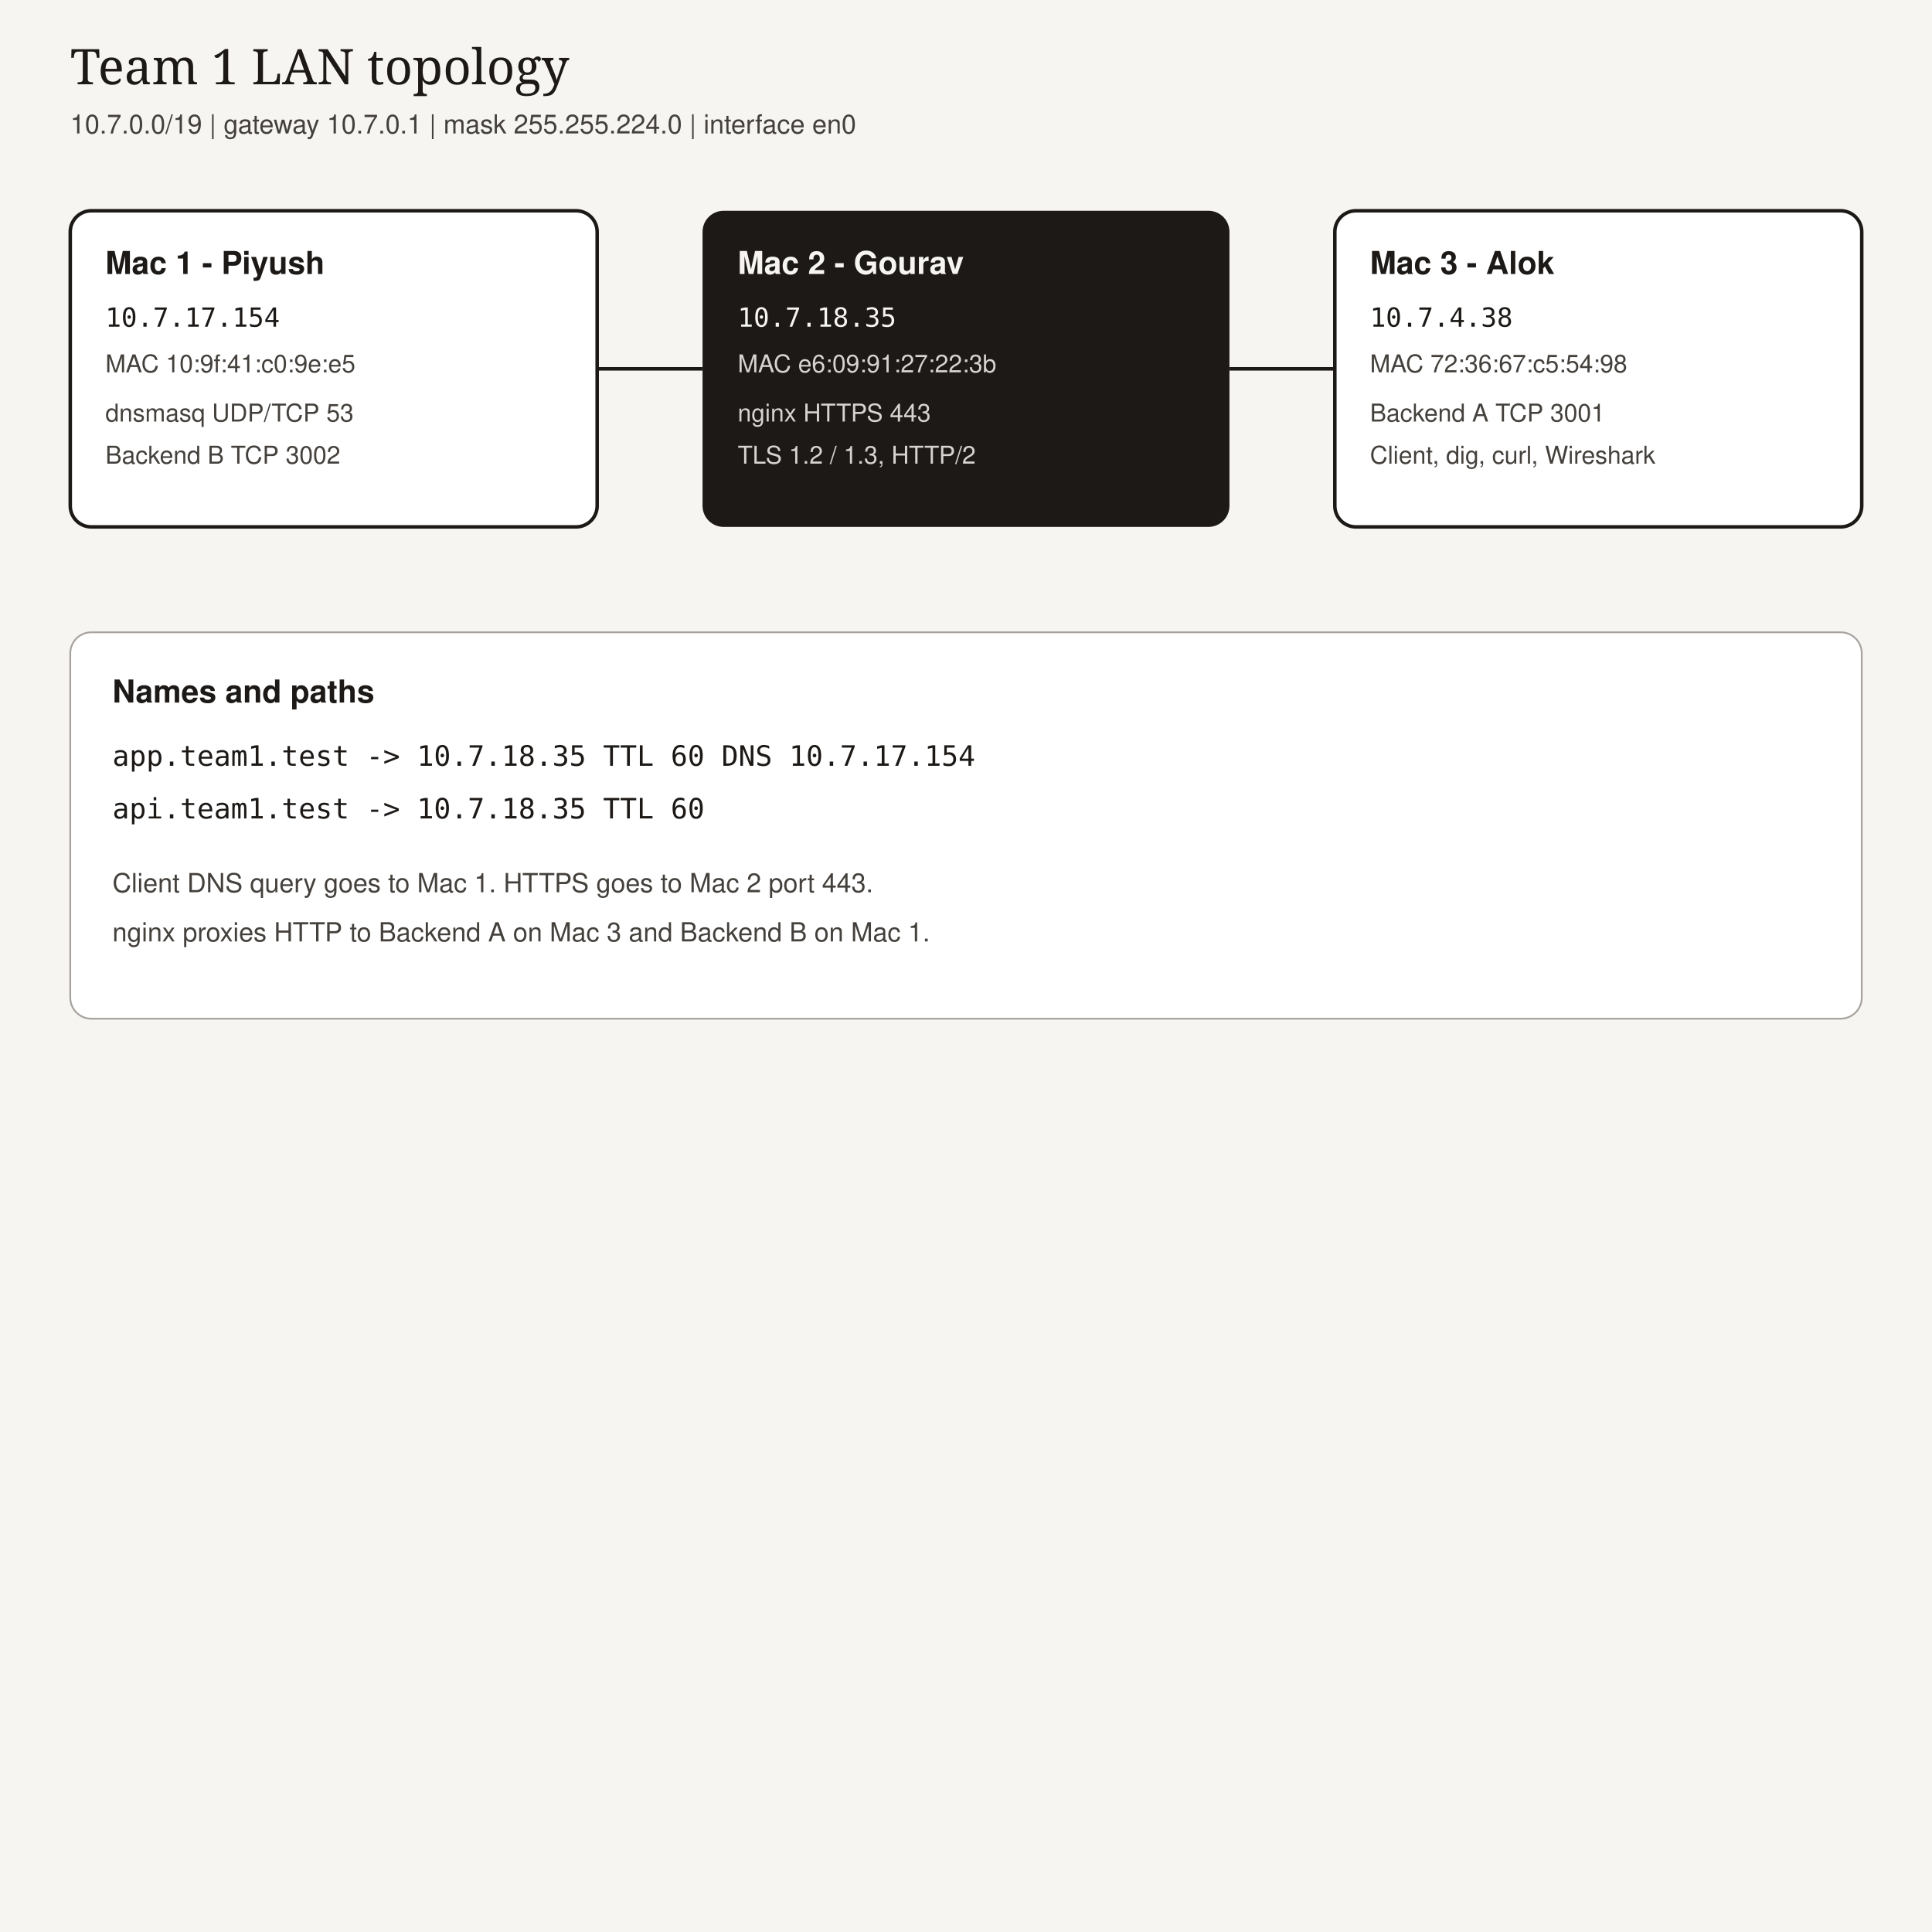
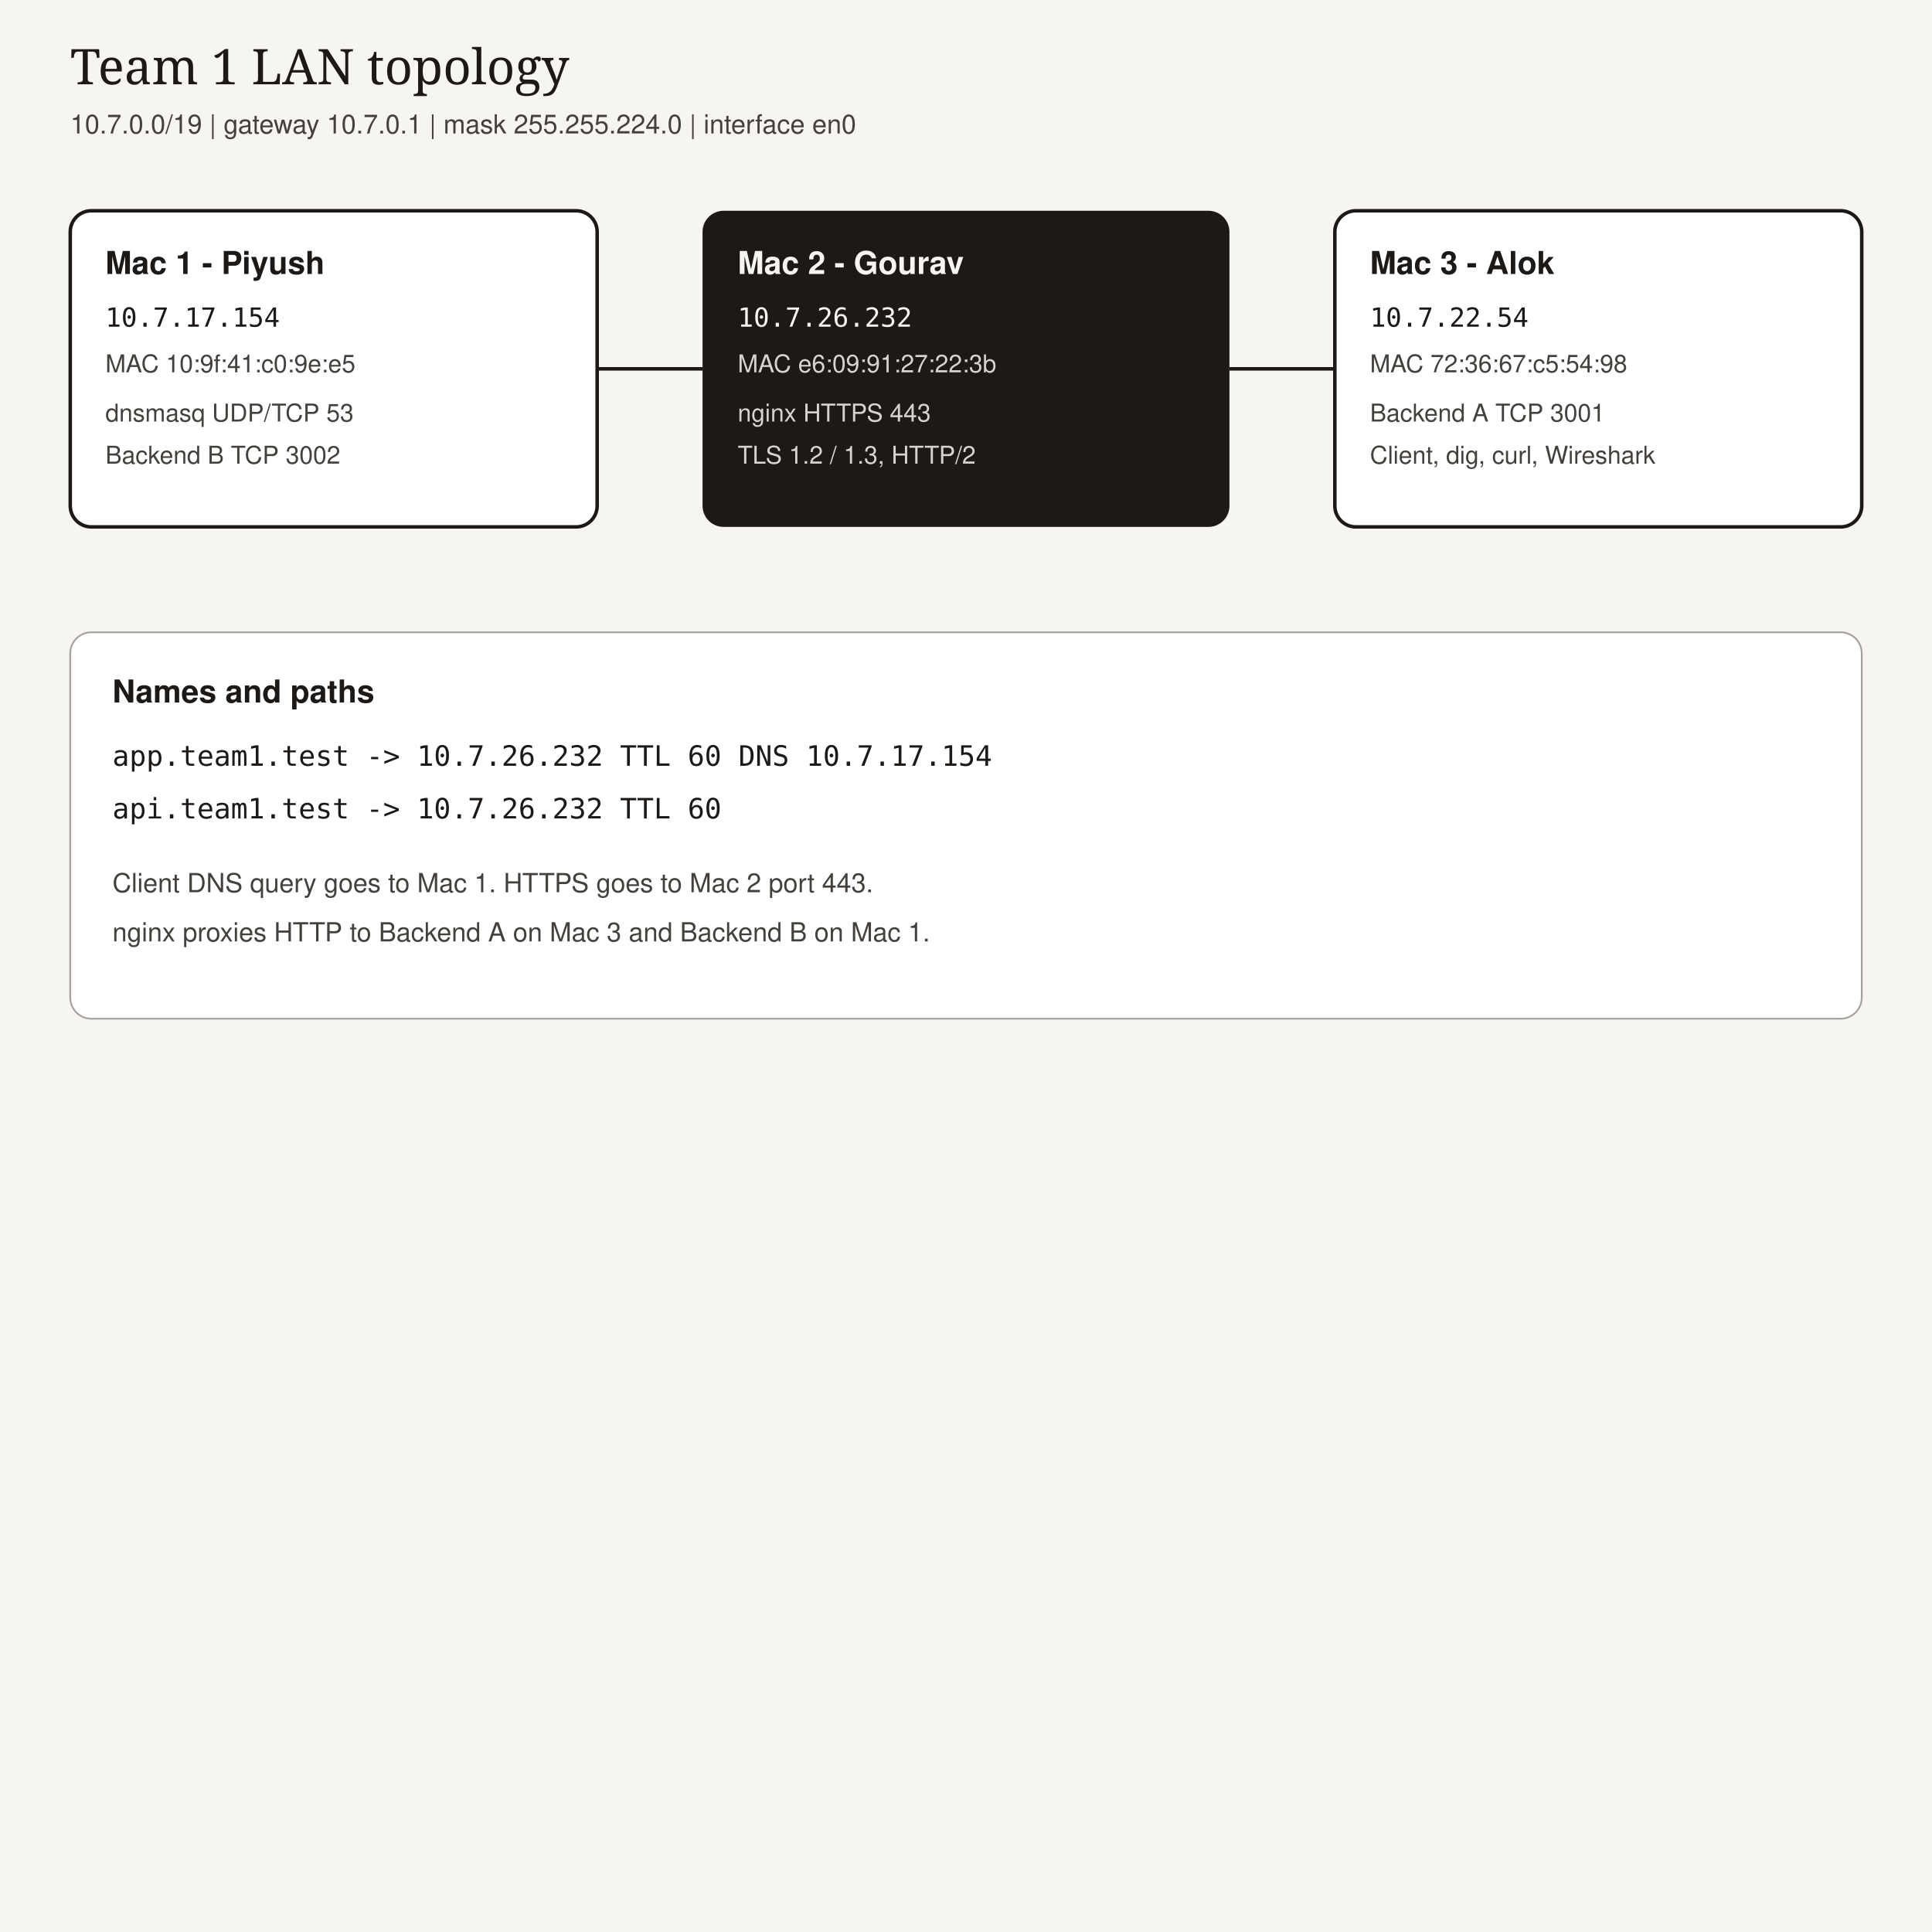
<svg xmlns="http://www.w3.org/2000/svg" width="1100" height="1100" viewBox="0 0 1100 1100">
  <rect width="1100" height="1100" fill="#f7f5f2" />
  <text x="40" y="48" font-family="Georgia, serif" font-size="28" fill="#1c1917">Team 1 LAN topology</text>
  <text x="40" y="76" font-family="Helvetica, sans-serif" font-size="15" fill="#44403c">10.7.0.0/19 | gateway 10.7.0.1 | mask 255.255.224.0 | interface en0</text>
  <rect x="40" y="120" width="300" height="180" rx="12" fill="#ffffff" stroke="#1c1917" stroke-width="2" />
  <text x="60" y="156" font-family="Helvetica, sans-serif" font-size="18" font-weight="700" fill="#1c1917">Mac 1 - Piyush</text>
  <text x="60" y="186" font-family="Menlo, monospace" font-size="15" fill="#1c1917">10.7.17.154</text>
  <text x="60" y="212" font-family="Helvetica, sans-serif" font-size="14" fill="#44403c">MAC 10:9f:41:c0:9e:e5</text>
  <text x="60" y="240" font-family="Helvetica, sans-serif" font-size="14" fill="#44403c">dnsmasq UDP/TCP 53</text>
  <text x="60" y="264" font-family="Helvetica, sans-serif" font-size="14" fill="#44403c">Backend B TCP 3002</text>
  <rect x="400" y="120" width="300" height="180" rx="12" fill="#1c1917" />
  <text x="420" y="156" font-family="Helvetica, sans-serif" font-size="18" font-weight="700" fill="#f7f5f2">Mac 2 - Gourav</text>
-   <text x="420" y="186" font-family="Menlo, monospace" font-size="15" fill="#f7f5f2">10.7.18.35</text>
+   <text x="420" y="186" font-family="Menlo, monospace" font-size="15" fill="#f7f5f2">10.7.26.232</text>
  <text x="420" y="212" font-family="Helvetica, sans-serif" font-size="14" fill="#d6d3d1">MAC e6:09:91:27:22:3b</text>
  <text x="420" y="240" font-family="Helvetica, sans-serif" font-size="14" fill="#d6d3d1">nginx HTTPS 443</text>
  <text x="420" y="264" font-family="Helvetica, sans-serif" font-size="14" fill="#d6d3d1">TLS 1.2 / 1.3, HTTP/2</text>
  <rect x="760" y="120" width="300" height="180" rx="12" fill="#ffffff" stroke="#1c1917" stroke-width="2" />
  <text x="780" y="156" font-family="Helvetica, sans-serif" font-size="18" font-weight="700" fill="#1c1917">Mac 3 - Alok</text>
-   <text x="780" y="186" font-family="Menlo, monospace" font-size="15" fill="#1c1917">10.7.4.38</text>
+   <text x="780" y="186" font-family="Menlo, monospace" font-size="15" fill="#1c1917">10.7.22.54</text>
  <text x="780" y="212" font-family="Helvetica, sans-serif" font-size="14" fill="#44403c">MAC 72:36:67:c5:54:98</text>
  <text x="780" y="240" font-family="Helvetica, sans-serif" font-size="14" fill="#44403c">Backend A TCP 3001</text>
  <text x="780" y="264" font-family="Helvetica, sans-serif" font-size="14" fill="#44403c">Client, dig, curl, Wireshark</text>
  <line x1="340" y1="210" x2="400" y2="210" stroke="#1c1917" stroke-width="2" />
  <line x1="700" y1="210" x2="760" y2="210" stroke="#1c1917" stroke-width="2" />
  <rect x="40" y="360" width="1020" height="220" rx="12" fill="#ffffff" stroke="#a8a29e" />
  <text x="64" y="400" font-family="Helvetica, sans-serif" font-size="18" font-weight="700" fill="#1c1917">Names and paths</text>
-   <text x="64" y="436" font-family="Menlo, monospace" font-size="16" fill="#1c1917">app.team1.test -&gt; 10.7.18.35    TTL 60    DNS 10.7.17.154</text>
-   <text x="64" y="466" font-family="Menlo, monospace" font-size="16" fill="#1c1917">api.team1.test -&gt; 10.7.18.35    TTL 60</text>
+   <text x="64" y="436" font-family="Menlo, monospace" font-size="16" fill="#1c1917">app.team1.test -&gt; 10.7.26.232    TTL 60    DNS 10.7.17.154</text>
+   <text x="64" y="466" font-family="Menlo, monospace" font-size="16" fill="#1c1917">api.team1.test -&gt; 10.7.26.232    TTL 60</text>
  <text x="64" y="508" font-family="Helvetica, sans-serif" font-size="15" fill="#44403c">Client DNS query goes to Mac 1. HTTPS goes to Mac 2 port 443.</text>
  <text x="64" y="536" font-family="Helvetica, sans-serif" font-size="15" fill="#44403c">nginx proxies HTTP to Backend A on Mac 3 and Backend B on Mac 1.</text>
</svg>
